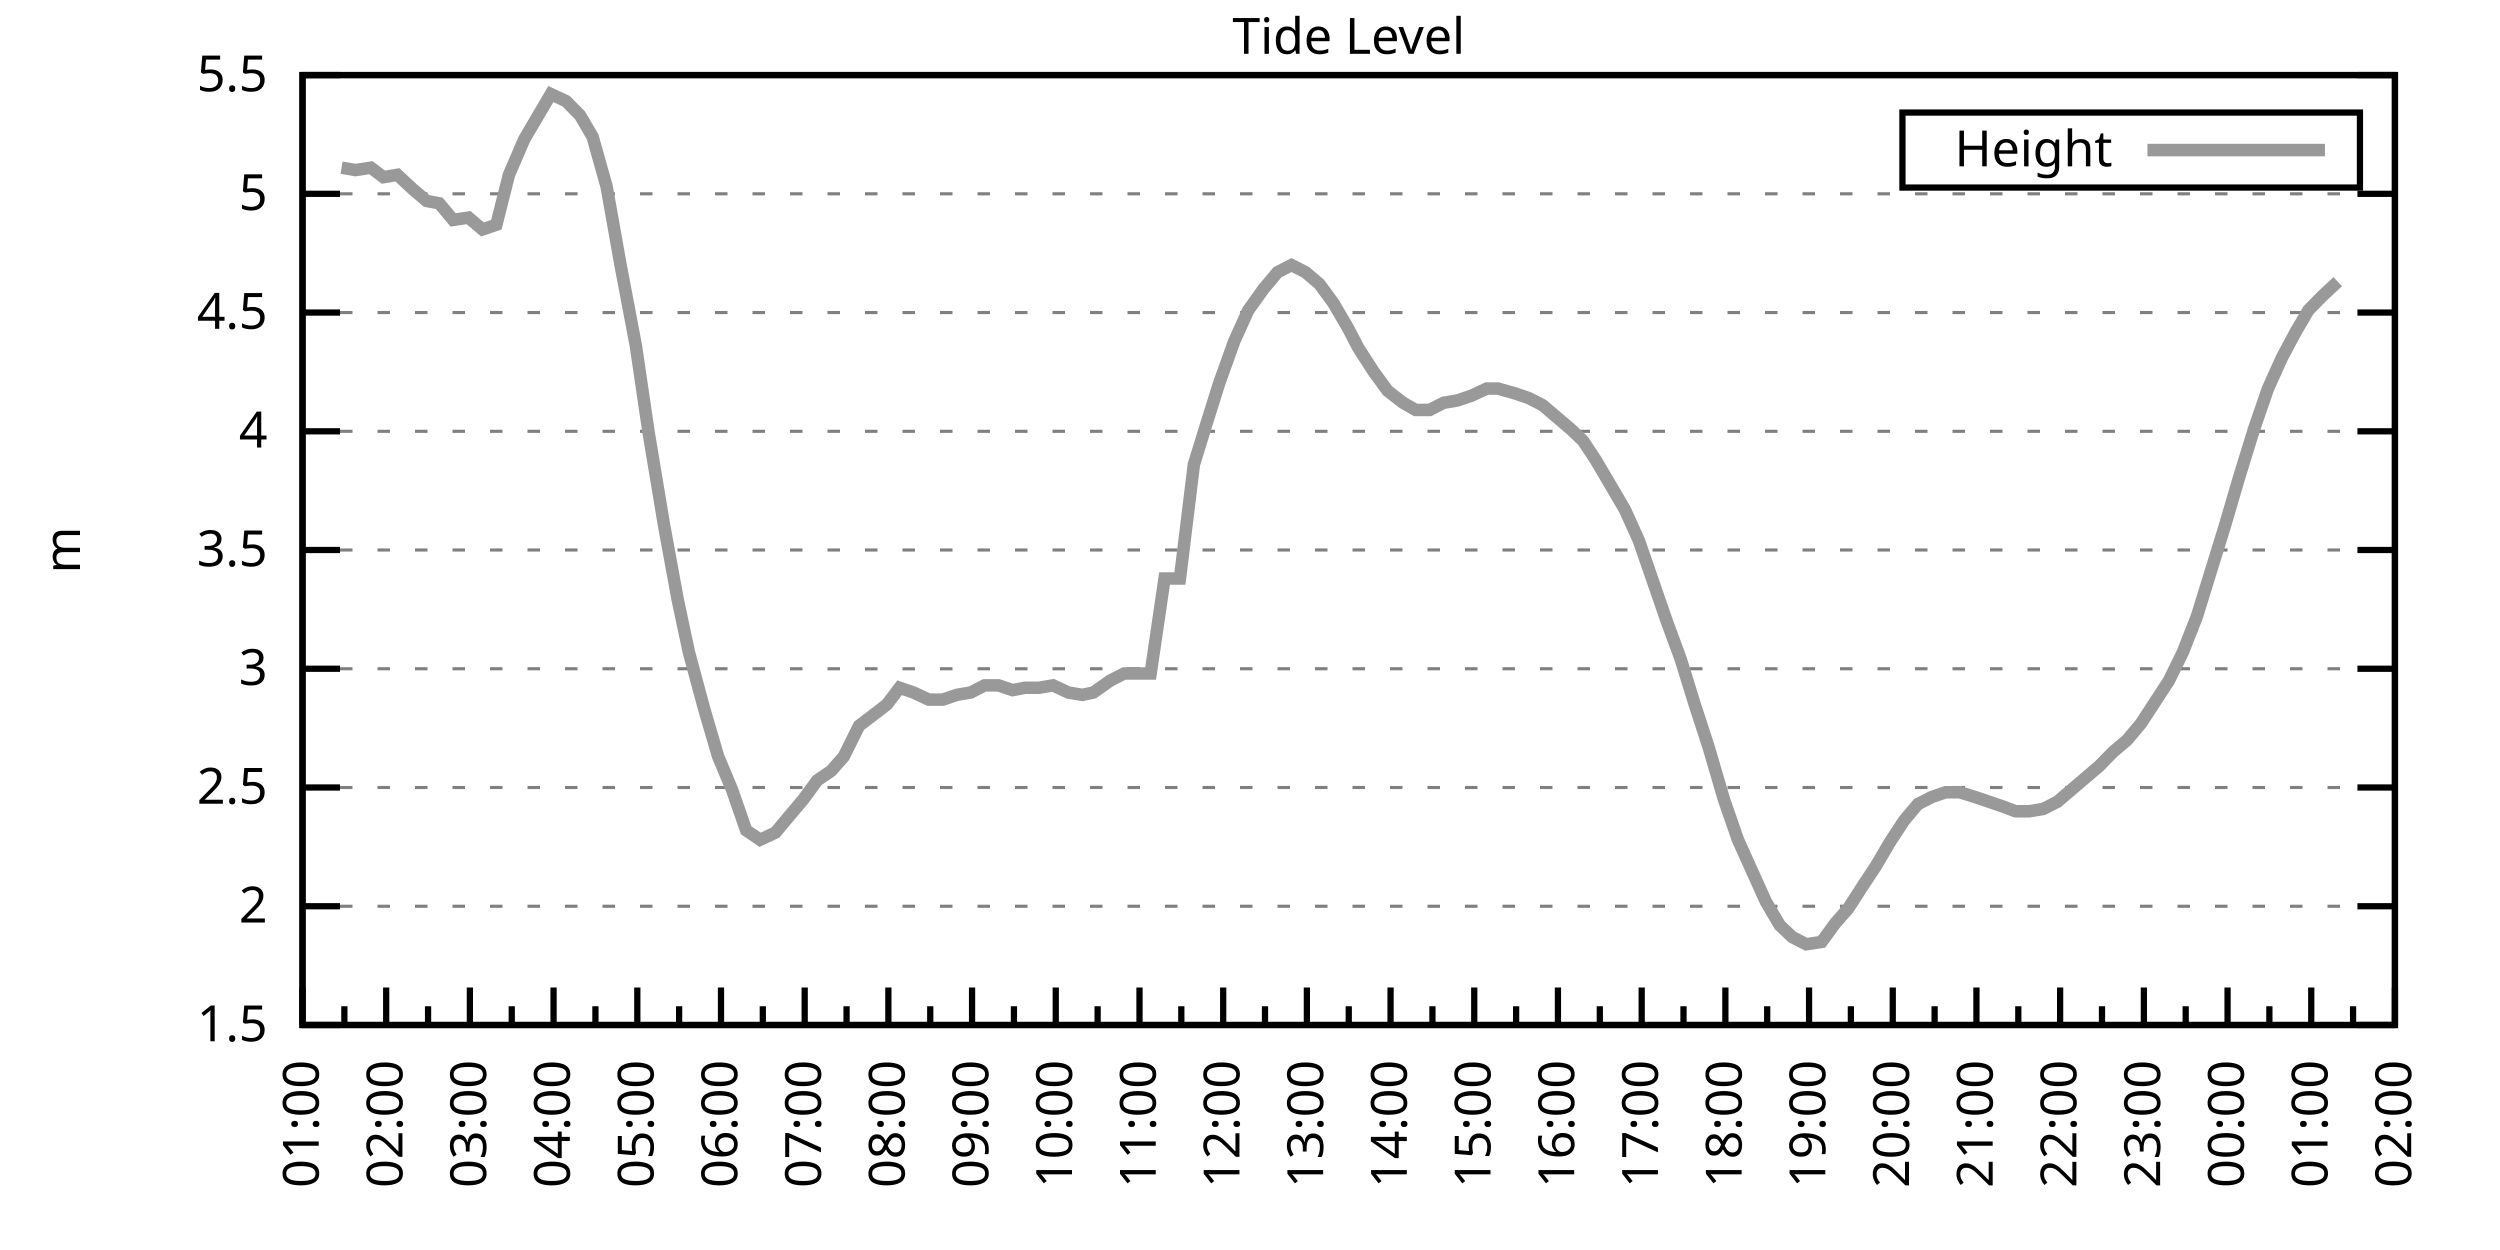
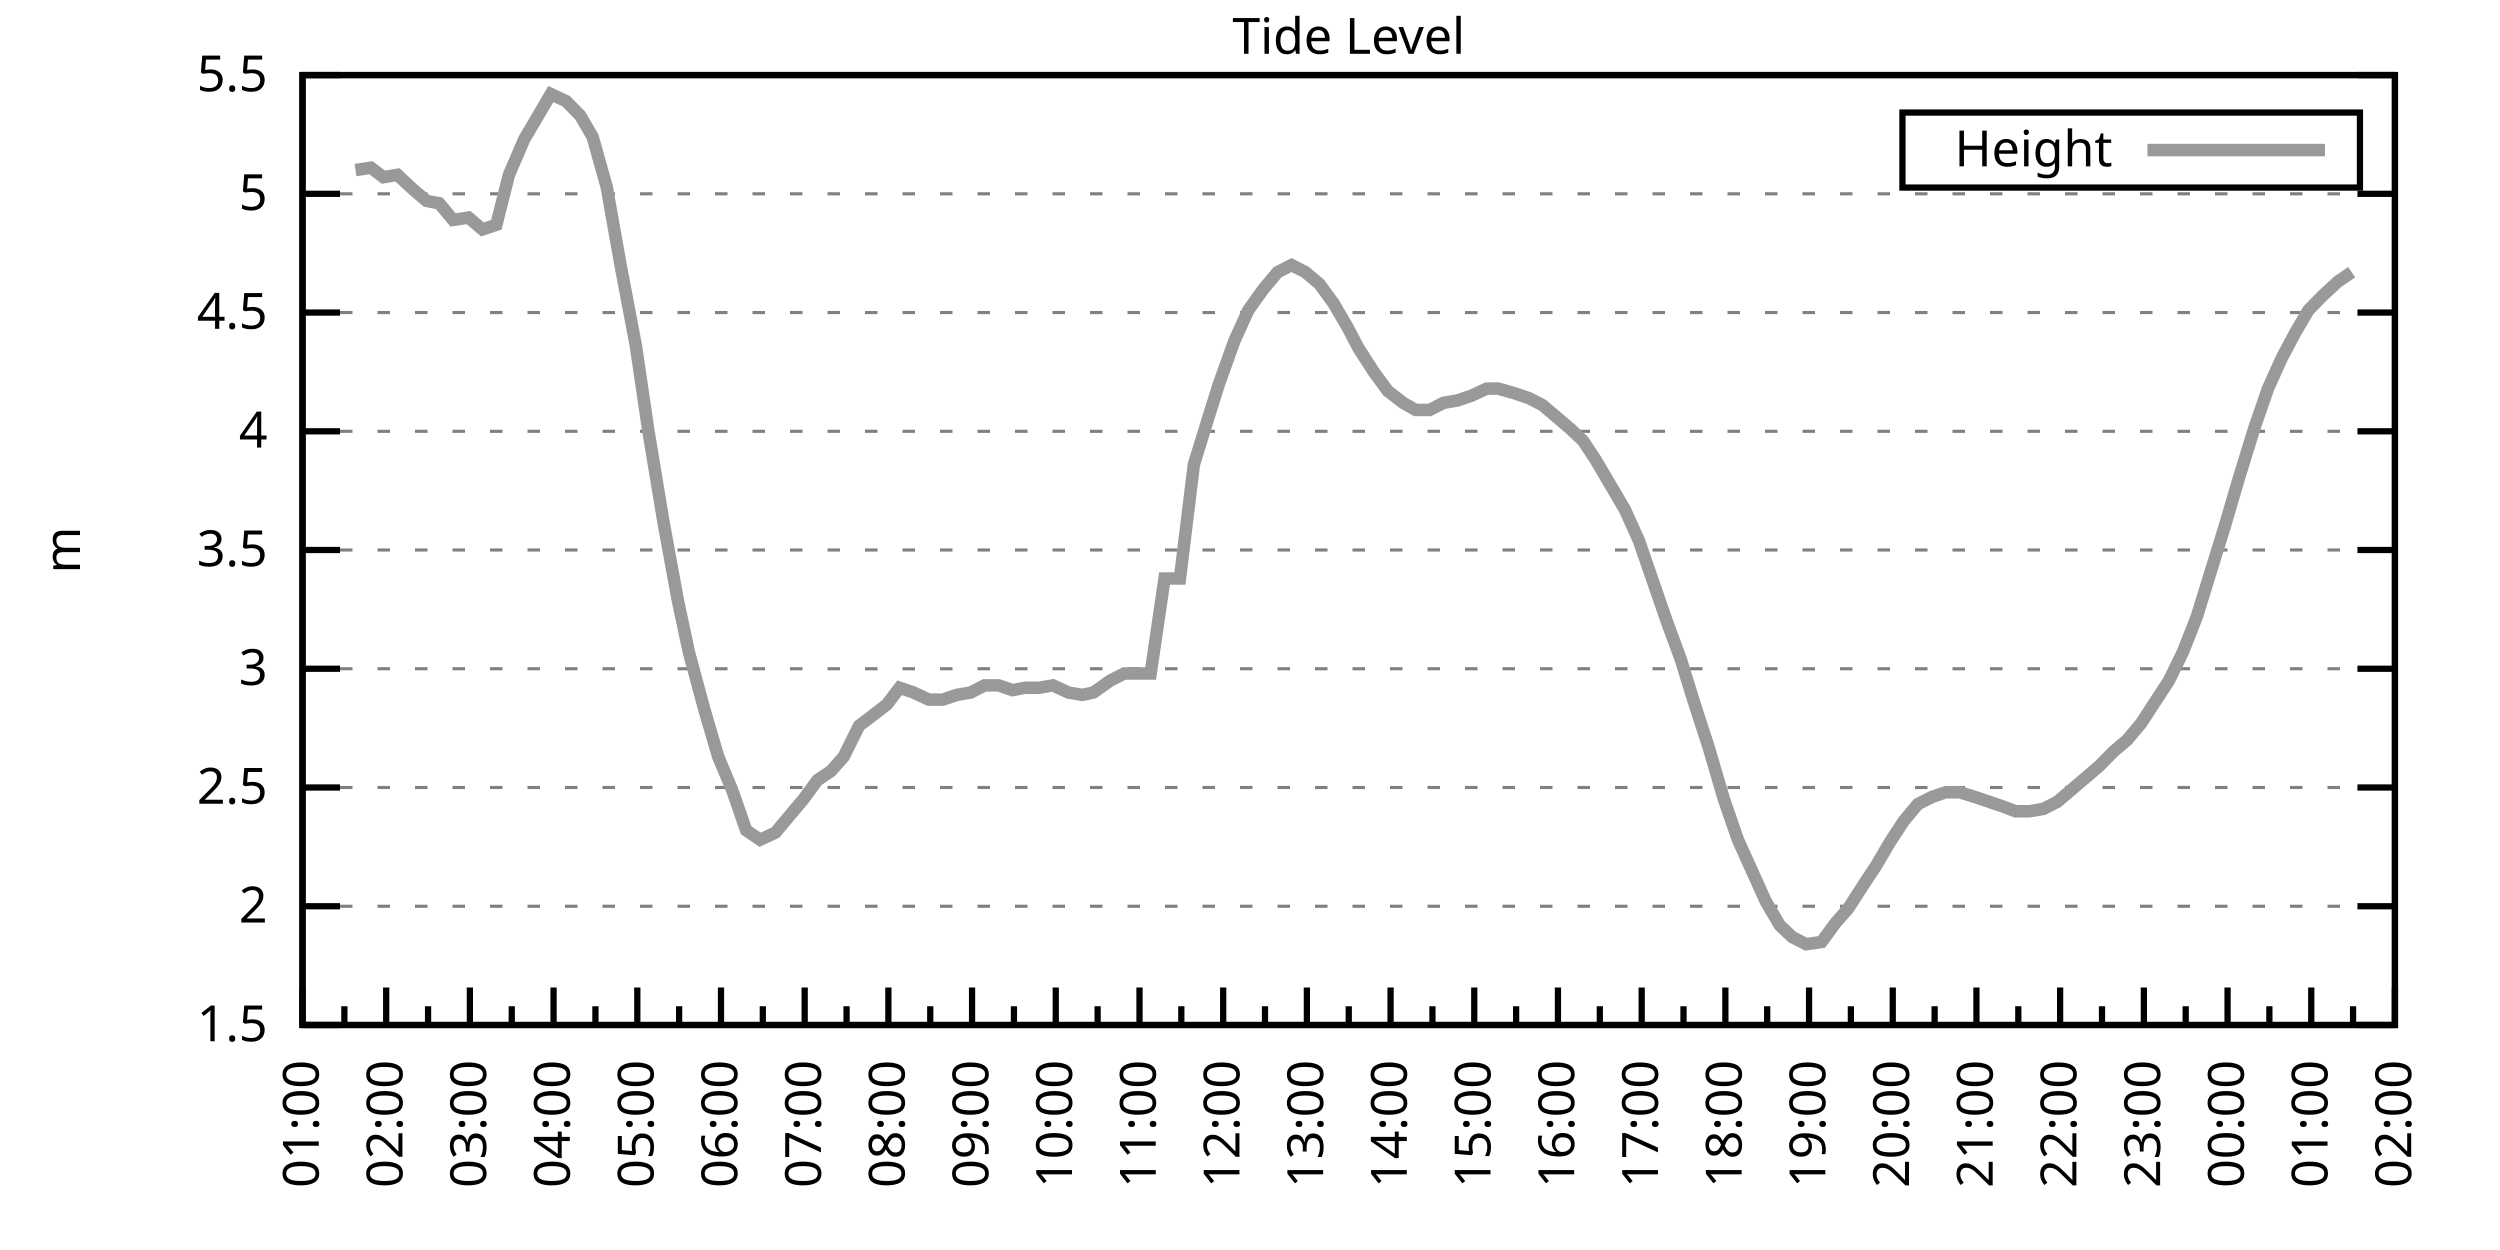
<svg xmlns="http://www.w3.org/2000/svg" xmlns:xlink="http://www.w3.org/1999/xlink" width="400" height="200" viewBox="0 0 400 200">
  <g id="gnuplot_canvas">
    <rect x="0" y="0" width="400" height="200" fill="none" />
    <defs>
      <circle id="gpDot" r="0.5" stroke-width="0.5" stroke="currentColor" />
      <path id="gpPt0" stroke-width="0.333" stroke="currentColor" d="M-1,0 h2 M0,-1 v2" />
      <path id="gpPt1" stroke-width="0.333" stroke="currentColor" d="M-1,-1 L1,1 M1,-1 L-1,1" />
      <path id="gpPt2" stroke-width="0.333" stroke="currentColor" d="M-1,0 L1,0 M0,-1 L0,1 M-1,-1 L1,1 M-1,1 L1,-1" />
      <rect id="gpPt3" stroke-width="0.333" stroke="currentColor" x="-1" y="-1" width="2" height="2" />
      <rect id="gpPt4" stroke-width="0.333" stroke="currentColor" fill="currentColor" x="-1" y="-1" width="2" height="2" />
      <circle id="gpPt5" stroke-width="0.333" stroke="currentColor" cx="0" cy="0" r="1" />
      <use xlink:href="#gpPt5" id="gpPt6" fill="currentColor" stroke="none" />
      <path id="gpPt7" stroke-width="0.333" stroke="currentColor" d="M0,-1.33 L-1.33,0.67 L1.33,0.67 z" />
      <use xlink:href="#gpPt7" id="gpPt8" fill="currentColor" stroke="none" />
      <use xlink:href="#gpPt7" id="gpPt9" stroke="currentColor" transform="rotate(180)" />
      <use xlink:href="#gpPt9" id="gpPt10" fill="currentColor" stroke="none" />
      <use xlink:href="#gpPt3" id="gpPt11" stroke="currentColor" transform="rotate(45)" />
      <use xlink:href="#gpPt11" id="gpPt12" fill="currentColor" stroke="none" />
      <path id="gpPt13" stroke-width="0.333" stroke="currentColor" d="M0,1.330 L1.265,0.411 L0.782,-1.067 L-0.782,-1.076 L-1.265,0.411 z" />
      <use xlink:href="#gpPt13" id="gpPt14" fill="currentColor" stroke="none" />
      <filter id="textbox" filterUnits="objectBoundingBox" x="0" y="0" height="1" width="1">
        <feFlood flood-color="white" flood-opacity="1" result="bgnd" />
        <feComposite in="SourceGraphic" in2="bgnd" operator="atop" />
      </filter>
      <filter id="greybox" filterUnits="objectBoundingBox" x="0" y="0" height="1" width="1">
        <feFlood flood-color="lightgrey" flood-opacity="1" result="grey" />
        <feComposite in="SourceGraphic" in2="grey" operator="atop" />
      </filter>
    </defs>
    <g fill="none" color="white" stroke="currentColor" stroke-width="1.00" stroke-linecap="butt" stroke-linejoin="miter">
</g>
    <g fill="none" color="black" stroke="currentColor" stroke-width="1.00" stroke-linecap="butt" stroke-linejoin="miter">
      <g stroke="none" shape-rendering="crispEdges">
        <polygon fill="rgb(255, 255, 255)" points="48.40,164.00 383.18,164.00 383.18,12.02 48.40,12.02 " />
      </g>
    </g>
    <g fill="none" color="black" stroke="currentColor" stroke-width="1.00" stroke-linecap="butt" stroke-linejoin="miter">
</g>
    <g fill="none" color="black" stroke="black" stroke-width="0.50" stroke-linecap="butt" stroke-linejoin="miter">
</g>
    <g fill="none" color="gray" stroke="currentColor" stroke-width="0.50" stroke-linecap="butt" stroke-linejoin="miter">
      <path stroke="gray" stroke-dasharray="2,4" class="gridline" d="M48.40,164.00 L383.19,164.00  " />
    </g>
    <g fill="none" color="gray" stroke="gray" stroke-width="1.00" stroke-linecap="butt" stroke-linejoin="miter">
</g>
    <g fill="none" color="black" stroke="currentColor" stroke-width="1.00" stroke-linecap="butt" stroke-linejoin="miter">
      <path stroke="black" d="M48.40,164.00 L54.40,164.00 M383.19,164.00 L377.19,164.00  " />
      <g transform="translate(42.80,166.60)" stroke="none" fill="black" font-family="Sans" font-size="8.00" text-anchor="end">
        <text>
          <tspan font-family="Sans"> 1.5</tspan>
        </text>
      </g>
    </g>
    <g fill="none" color="black" stroke="currentColor" stroke-width="1.00" stroke-linecap="butt" stroke-linejoin="miter">
</g>
    <g fill="none" color="black" stroke="black" stroke-width="0.50" stroke-linecap="butt" stroke-linejoin="miter">
</g>
    <g fill="none" color="gray" stroke="currentColor" stroke-width="0.50" stroke-linecap="butt" stroke-linejoin="miter">
      <path stroke="gray" stroke-dasharray="2,4" class="gridline" d="M48.40,145.00 L383.19,145.00  " />
    </g>
    <g fill="none" color="gray" stroke="gray" stroke-width="1.00" stroke-linecap="butt" stroke-linejoin="miter">
</g>
    <g fill="none" color="black" stroke="currentColor" stroke-width="1.00" stroke-linecap="butt" stroke-linejoin="miter">
      <path stroke="black" d="M48.40,145.00 L54.40,145.00 M383.19,145.00 L377.19,145.00  " />
      <g transform="translate(42.80,147.60)" stroke="none" fill="black" font-family="Sans" font-size="8.00" text-anchor="end">
        <text>
          <tspan font-family="Sans"> 2</tspan>
        </text>
      </g>
    </g>
    <g fill="none" color="black" stroke="currentColor" stroke-width="1.00" stroke-linecap="butt" stroke-linejoin="miter">
</g>
    <g fill="none" color="black" stroke="black" stroke-width="0.50" stroke-linecap="butt" stroke-linejoin="miter">
</g>
    <g fill="none" color="gray" stroke="currentColor" stroke-width="0.50" stroke-linecap="butt" stroke-linejoin="miter">
      <path stroke="gray" stroke-dasharray="2,4" class="gridline" d="M48.40,126.00 L383.19,126.00  " />
    </g>
    <g fill="none" color="gray" stroke="gray" stroke-width="1.00" stroke-linecap="butt" stroke-linejoin="miter">
</g>
    <g fill="none" color="black" stroke="currentColor" stroke-width="1.00" stroke-linecap="butt" stroke-linejoin="miter">
      <path stroke="black" d="M48.40,126.00 L54.40,126.00 M383.19,126.00 L377.19,126.00  " />
      <g transform="translate(42.80,128.60)" stroke="none" fill="black" font-family="Sans" font-size="8.00" text-anchor="end">
        <text>
          <tspan font-family="Sans"> 2.5</tspan>
        </text>
      </g>
    </g>
    <g fill="none" color="black" stroke="currentColor" stroke-width="1.00" stroke-linecap="butt" stroke-linejoin="miter">
</g>
    <g fill="none" color="black" stroke="black" stroke-width="0.50" stroke-linecap="butt" stroke-linejoin="miter">
</g>
    <g fill="none" color="gray" stroke="currentColor" stroke-width="0.50" stroke-linecap="butt" stroke-linejoin="miter">
      <path stroke="gray" stroke-dasharray="2,4" class="gridline" d="M48.40,107.00 L383.19,107.00  " />
    </g>
    <g fill="none" color="gray" stroke="gray" stroke-width="1.00" stroke-linecap="butt" stroke-linejoin="miter">
</g>
    <g fill="none" color="black" stroke="currentColor" stroke-width="1.00" stroke-linecap="butt" stroke-linejoin="miter">
      <path stroke="black" d="M48.40,107.00 L54.40,107.00 M383.19,107.00 L377.19,107.00  " />
      <g transform="translate(42.80,109.60)" stroke="none" fill="black" font-family="Sans" font-size="8.00" text-anchor="end">
        <text>
          <tspan font-family="Sans"> 3</tspan>
        </text>
      </g>
    </g>
    <g fill="none" color="black" stroke="currentColor" stroke-width="1.00" stroke-linecap="butt" stroke-linejoin="miter">
</g>
    <g fill="none" color="black" stroke="black" stroke-width="0.50" stroke-linecap="butt" stroke-linejoin="miter">
</g>
    <g fill="none" color="gray" stroke="currentColor" stroke-width="0.50" stroke-linecap="butt" stroke-linejoin="miter">
      <path stroke="gray" stroke-dasharray="2,4" class="gridline" d="M48.40,88.00 L383.19,88.00  " />
    </g>
    <g fill="none" color="gray" stroke="gray" stroke-width="1.00" stroke-linecap="butt" stroke-linejoin="miter">
</g>
    <g fill="none" color="black" stroke="currentColor" stroke-width="1.00" stroke-linecap="butt" stroke-linejoin="miter">
      <path stroke="black" d="M48.40,88.00 L54.40,88.00 M383.19,88.00 L377.19,88.00  " />
      <g transform="translate(42.80,90.60)" stroke="none" fill="black" font-family="Sans" font-size="8.00" text-anchor="end">
        <text>
          <tspan font-family="Sans"> 3.5</tspan>
        </text>
      </g>
    </g>
    <g fill="none" color="black" stroke="currentColor" stroke-width="1.00" stroke-linecap="butt" stroke-linejoin="miter">
</g>
    <g fill="none" color="black" stroke="black" stroke-width="0.50" stroke-linecap="butt" stroke-linejoin="miter">
</g>
    <g fill="none" color="gray" stroke="currentColor" stroke-width="0.50" stroke-linecap="butt" stroke-linejoin="miter">
      <path stroke="gray" stroke-dasharray="2,4" class="gridline" d="M48.40,69.01 L383.19,69.01  " />
    </g>
    <g fill="none" color="gray" stroke="gray" stroke-width="1.00" stroke-linecap="butt" stroke-linejoin="miter">
</g>
    <g fill="none" color="black" stroke="currentColor" stroke-width="1.00" stroke-linecap="butt" stroke-linejoin="miter">
      <path stroke="black" d="M48.40,69.01 L54.40,69.01 M383.19,69.01 L377.19,69.01  " />
      <g transform="translate(42.80,71.61)" stroke="none" fill="black" font-family="Sans" font-size="8.00" text-anchor="end">
        <text>
          <tspan font-family="Sans"> 4</tspan>
        </text>
      </g>
    </g>
    <g fill="none" color="black" stroke="currentColor" stroke-width="1.00" stroke-linecap="butt" stroke-linejoin="miter">
</g>
    <g fill="none" color="black" stroke="black" stroke-width="0.50" stroke-linecap="butt" stroke-linejoin="miter">
</g>
    <g fill="none" color="gray" stroke="currentColor" stroke-width="0.50" stroke-linecap="butt" stroke-linejoin="miter">
      <path stroke="gray" stroke-dasharray="2,4" class="gridline" d="M48.40,50.01 L383.19,50.01  " />
    </g>
    <g fill="none" color="gray" stroke="gray" stroke-width="1.00" stroke-linecap="butt" stroke-linejoin="miter">
</g>
    <g fill="none" color="black" stroke="currentColor" stroke-width="1.00" stroke-linecap="butt" stroke-linejoin="miter">
      <path stroke="black" d="M48.40,50.01 L54.40,50.01 M383.19,50.01 L377.19,50.01  " />
      <g transform="translate(42.80,52.61)" stroke="none" fill="black" font-family="Sans" font-size="8.00" text-anchor="end">
        <text>
          <tspan font-family="Sans"> 4.5</tspan>
        </text>
      </g>
    </g>
    <g fill="none" color="black" stroke="currentColor" stroke-width="1.00" stroke-linecap="butt" stroke-linejoin="miter">
</g>
    <g fill="none" color="black" stroke="black" stroke-width="0.50" stroke-linecap="butt" stroke-linejoin="miter">
</g>
    <g fill="none" color="gray" stroke="currentColor" stroke-width="0.50" stroke-linecap="butt" stroke-linejoin="miter">
      <path stroke="gray" stroke-dasharray="2,4" class="gridline" d="M48.40,31.01 L383.19,31.01  " />
    </g>
    <g fill="none" color="gray" stroke="gray" stroke-width="1.00" stroke-linecap="butt" stroke-linejoin="miter">
</g>
    <g fill="none" color="black" stroke="currentColor" stroke-width="1.00" stroke-linecap="butt" stroke-linejoin="miter">
      <path stroke="black" d="M48.40,31.01 L54.40,31.01 M383.19,31.01 L377.19,31.01  " />
      <g transform="translate(42.80,33.61)" stroke="none" fill="black" font-family="Sans" font-size="8.00" text-anchor="end">
        <text>
          <tspan font-family="Sans"> 5</tspan>
        </text>
      </g>
    </g>
    <g fill="none" color="black" stroke="currentColor" stroke-width="1.00" stroke-linecap="butt" stroke-linejoin="miter">
</g>
    <g fill="none" color="black" stroke="black" stroke-width="0.50" stroke-linecap="butt" stroke-linejoin="miter">
</g>
    <g fill="none" color="gray" stroke="currentColor" stroke-width="0.50" stroke-linecap="butt" stroke-linejoin="miter">
      <path stroke="gray" stroke-dasharray="2,4" class="gridline" d="M48.40,12.01 L383.19,12.01  " />
    </g>
    <g fill="none" color="gray" stroke="gray" stroke-width="1.00" stroke-linecap="butt" stroke-linejoin="miter">
</g>
    <g fill="none" color="black" stroke="currentColor" stroke-width="1.00" stroke-linecap="butt" stroke-linejoin="miter">
      <path stroke="black" d="M48.40,12.01 L54.40,12.01 M383.19,12.01 L377.19,12.01  " />
      <g transform="translate(42.80,14.61)" stroke="none" fill="black" font-family="Sans" font-size="8.00" text-anchor="end">
        <text>
          <tspan font-family="Sans"> 5.5</tspan>
        </text>
      </g>
    </g>
    <g fill="none" color="black" stroke="currentColor" stroke-width="1.00" stroke-linecap="butt" stroke-linejoin="miter">
      <path stroke="black" d="M48.40,164.00 L48.40,158.00  " />
      <g transform="translate(51.00,169.60) rotate(270)" stroke="none" fill="black" font-family="Sans" font-size="8.00" text-anchor="end">
        <text>
          <tspan font-family="Sans">01:00</tspan>
        </text>
      </g>
    </g>
    <g fill="none" color="black" stroke="currentColor" stroke-width="1.00" stroke-linecap="butt" stroke-linejoin="miter">
      <path stroke="black" d="M55.10,164.00 L55.10,161.00 M61.79,164.00 L61.79,158.00  " />
      <g transform="translate(64.39,169.60) rotate(270)" stroke="none" fill="black" font-family="Sans" font-size="8.00" text-anchor="end">
        <text>
          <tspan font-family="Sans">02:00</tspan>
        </text>
      </g>
    </g>
    <g fill="none" color="black" stroke="currentColor" stroke-width="1.00" stroke-linecap="butt" stroke-linejoin="miter">
      <path stroke="black" d="M68.49,164.00 L68.49,161.00 M75.18,164.00 L75.18,158.00  " />
      <g transform="translate(77.78,169.60) rotate(270)" stroke="none" fill="black" font-family="Sans" font-size="8.00" text-anchor="end">
        <text>
          <tspan font-family="Sans">03:00</tspan>
        </text>
      </g>
    </g>
    <g fill="none" color="black" stroke="currentColor" stroke-width="1.00" stroke-linecap="butt" stroke-linejoin="miter">
      <path stroke="black" d="M81.88,164.00 L81.88,161.00 M88.57,164.00 L88.57,158.00  " />
      <g transform="translate(91.17,169.60) rotate(270)" stroke="none" fill="black" font-family="Sans" font-size="8.00" text-anchor="end">
        <text>
          <tspan font-family="Sans">04:00</tspan>
        </text>
      </g>
    </g>
    <g fill="none" color="black" stroke="currentColor" stroke-width="1.00" stroke-linecap="butt" stroke-linejoin="miter">
      <path stroke="black" d="M95.27,164.00 L95.27,161.00 M101.97,164.00 L101.97,158.00  " />
      <g transform="translate(104.57,169.60) rotate(270)" stroke="none" fill="black" font-family="Sans" font-size="8.00" text-anchor="end">
        <text>
          <tspan font-family="Sans">05:00</tspan>
        </text>
      </g>
    </g>
    <g fill="none" color="black" stroke="currentColor" stroke-width="1.00" stroke-linecap="butt" stroke-linejoin="miter">
      <path stroke="black" d="M108.66,164.00 L108.66,161.00 M115.36,164.00 L115.36,158.00  " />
      <g transform="translate(117.96,169.60) rotate(270)" stroke="none" fill="black" font-family="Sans" font-size="8.00" text-anchor="end">
        <text>
          <tspan font-family="Sans">06:00</tspan>
        </text>
      </g>
    </g>
    <g fill="none" color="black" stroke="currentColor" stroke-width="1.00" stroke-linecap="butt" stroke-linejoin="miter">
      <path stroke="black" d="M122.05,164.00 L122.05,161.00 M128.75,164.00 L128.75,158.00  " />
      <g transform="translate(131.35,169.60) rotate(270)" stroke="none" fill="black" font-family="Sans" font-size="8.00" text-anchor="end">
        <text>
          <tspan font-family="Sans">07:00</tspan>
        </text>
      </g>
    </g>
    <g fill="none" color="black" stroke="currentColor" stroke-width="1.00" stroke-linecap="butt" stroke-linejoin="miter">
      <path stroke="black" d="M135.45,164.00 L135.45,161.00 M142.14,164.00 L142.14,158.00  " />
      <g transform="translate(144.74,169.60) rotate(270)" stroke="none" fill="black" font-family="Sans" font-size="8.00" text-anchor="end">
        <text>
          <tspan font-family="Sans">08:00</tspan>
        </text>
      </g>
    </g>
    <g fill="none" color="black" stroke="currentColor" stroke-width="1.00" stroke-linecap="butt" stroke-linejoin="miter">
      <path stroke="black" d="M148.84,164.00 L148.84,161.00 M155.53,164.00 L155.53,158.00  " />
      <g transform="translate(158.13,169.60) rotate(270)" stroke="none" fill="black" font-family="Sans" font-size="8.00" text-anchor="end">
        <text>
          <tspan font-family="Sans">09:00</tspan>
        </text>
      </g>
    </g>
    <g fill="none" color="black" stroke="currentColor" stroke-width="1.00" stroke-linecap="butt" stroke-linejoin="miter">
      <path stroke="black" d="M162.23,164.00 L162.23,161.00 M168.92,164.00 L168.92,158.00  " />
      <g transform="translate(171.52,169.60) rotate(270)" stroke="none" fill="black" font-family="Sans" font-size="8.00" text-anchor="end">
        <text>
          <tspan font-family="Sans">10:00</tspan>
        </text>
      </g>
    </g>
    <g fill="none" color="black" stroke="currentColor" stroke-width="1.00" stroke-linecap="butt" stroke-linejoin="miter">
      <path stroke="black" d="M175.62,164.00 L175.62,161.00 M182.32,164.00 L182.32,158.00  " />
      <g transform="translate(184.92,169.60) rotate(270)" stroke="none" fill="black" font-family="Sans" font-size="8.00" text-anchor="end">
        <text>
          <tspan font-family="Sans">11:00</tspan>
        </text>
      </g>
    </g>
    <g fill="none" color="black" stroke="currentColor" stroke-width="1.00" stroke-linecap="butt" stroke-linejoin="miter">
      <path stroke="black" d="M189.01,164.00 L189.01,161.00 M195.71,164.00 L195.71,158.00  " />
      <g transform="translate(198.31,169.60) rotate(270)" stroke="none" fill="black" font-family="Sans" font-size="8.00" text-anchor="end">
        <text>
          <tspan font-family="Sans">12:00</tspan>
        </text>
      </g>
    </g>
    <g fill="none" color="black" stroke="currentColor" stroke-width="1.00" stroke-linecap="butt" stroke-linejoin="miter">
      <path stroke="black" d="M202.40,164.00 L202.40,161.00 M209.10,164.00 L209.10,158.00  " />
      <g transform="translate(211.70,169.60) rotate(270)" stroke="none" fill="black" font-family="Sans" font-size="8.00" text-anchor="end">
        <text>
          <tspan font-family="Sans">13:00</tspan>
        </text>
      </g>
    </g>
    <g fill="none" color="black" stroke="currentColor" stroke-width="1.00" stroke-linecap="butt" stroke-linejoin="miter">
      <path stroke="black" d="M215.80,164.00 L215.80,161.00 M222.49,164.00 L222.49,158.00  " />
      <g transform="translate(225.09,169.60) rotate(270)" stroke="none" fill="black" font-family="Sans" font-size="8.00" text-anchor="end">
        <text>
          <tspan font-family="Sans">14:00</tspan>
        </text>
      </g>
    </g>
    <g fill="none" color="black" stroke="currentColor" stroke-width="1.00" stroke-linecap="butt" stroke-linejoin="miter">
      <path stroke="black" d="M229.19,164.00 L229.19,161.00 M235.88,164.00 L235.88,158.00  " />
      <g transform="translate(238.48,169.60) rotate(270)" stroke="none" fill="black" font-family="Sans" font-size="8.00" text-anchor="end">
        <text>
          <tspan font-family="Sans">15:00</tspan>
        </text>
      </g>
    </g>
    <g fill="none" color="black" stroke="currentColor" stroke-width="1.00" stroke-linecap="butt" stroke-linejoin="miter">
      <path stroke="black" d="M242.58,164.00 L242.58,161.00 M249.27,164.00 L249.27,158.00  " />
      <g transform="translate(251.87,169.60) rotate(270)" stroke="none" fill="black" font-family="Sans" font-size="8.00" text-anchor="end">
        <text>
          <tspan font-family="Sans">16:00</tspan>
        </text>
      </g>
    </g>
    <g fill="none" color="black" stroke="currentColor" stroke-width="1.00" stroke-linecap="butt" stroke-linejoin="miter">
      <path stroke="black" d="M255.97,164.00 L255.97,161.00 M262.67,164.00 L262.67,158.00  " />
      <g transform="translate(265.27,169.60) rotate(270)" stroke="none" fill="black" font-family="Sans" font-size="8.00" text-anchor="end">
        <text>
          <tspan font-family="Sans">17:00</tspan>
        </text>
      </g>
    </g>
    <g fill="none" color="black" stroke="currentColor" stroke-width="1.00" stroke-linecap="butt" stroke-linejoin="miter">
      <path stroke="black" d="M269.36,164.00 L269.36,161.00 M276.06,164.00 L276.06,158.00  " />
      <g transform="translate(278.66,169.60) rotate(270)" stroke="none" fill="black" font-family="Sans" font-size="8.00" text-anchor="end">
        <text>
          <tspan font-family="Sans">18:00</tspan>
        </text>
      </g>
    </g>
    <g fill="none" color="black" stroke="currentColor" stroke-width="1.00" stroke-linecap="butt" stroke-linejoin="miter">
      <path stroke="black" d="M282.75,164.00 L282.75,161.00 M289.45,164.00 L289.45,158.00  " />
      <g transform="translate(292.05,169.60) rotate(270)" stroke="none" fill="black" font-family="Sans" font-size="8.00" text-anchor="end">
        <text>
          <tspan font-family="Sans">19:00</tspan>
        </text>
      </g>
    </g>
    <g fill="none" color="black" stroke="currentColor" stroke-width="1.00" stroke-linecap="butt" stroke-linejoin="miter">
      <path stroke="black" d="M296.14,164.00 L296.14,161.00 M302.84,164.00 L302.84,158.00  " />
      <g transform="translate(305.44,169.60) rotate(270)" stroke="none" fill="black" font-family="Sans" font-size="8.00" text-anchor="end">
        <text>
          <tspan font-family="Sans">20:00</tspan>
        </text>
      </g>
    </g>
    <g fill="none" color="black" stroke="currentColor" stroke-width="1.00" stroke-linecap="butt" stroke-linejoin="miter">
      <path stroke="black" d="M309.54,164.00 L309.54,161.00 M316.23,164.00 L316.23,158.00  " />
      <g transform="translate(318.83,169.60) rotate(270)" stroke="none" fill="black" font-family="Sans" font-size="8.00" text-anchor="end">
        <text>
          <tspan font-family="Sans">21:00</tspan>
        </text>
      </g>
    </g>
    <g fill="none" color="black" stroke="currentColor" stroke-width="1.00" stroke-linecap="butt" stroke-linejoin="miter">
      <path stroke="black" d="M322.93,164.00 L322.93,161.00 M329.62,164.00 L329.62,158.00  " />
      <g transform="translate(332.22,169.60) rotate(270)" stroke="none" fill="black" font-family="Sans" font-size="8.00" text-anchor="end">
        <text>
          <tspan font-family="Sans">22:00</tspan>
        </text>
      </g>
    </g>
    <g fill="none" color="black" stroke="currentColor" stroke-width="1.00" stroke-linecap="butt" stroke-linejoin="miter">
      <path stroke="black" d="M336.32,164.00 L336.32,161.00 M343.02,164.00 L343.02,158.00  " />
      <g transform="translate(345.62,169.60) rotate(270)" stroke="none" fill="black" font-family="Sans" font-size="8.00" text-anchor="end">
        <text>
          <tspan font-family="Sans">23:00</tspan>
        </text>
      </g>
    </g>
    <g fill="none" color="black" stroke="currentColor" stroke-width="1.00" stroke-linecap="butt" stroke-linejoin="miter">
      <path stroke="black" d="M349.71,164.00 L349.71,161.00 M356.41,164.00 L356.41,158.00  " />
      <g transform="translate(359.01,169.60) rotate(270)" stroke="none" fill="black" font-family="Sans" font-size="8.00" text-anchor="end">
        <text>
          <tspan font-family="Sans">00:00</tspan>
        </text>
      </g>
    </g>
    <g fill="none" color="black" stroke="currentColor" stroke-width="1.00" stroke-linecap="butt" stroke-linejoin="miter">
      <path stroke="black" d="M363.10,164.00 L363.10,161.00 M369.80,164.00 L369.80,158.00  " />
      <g transform="translate(372.40,169.60) rotate(270)" stroke="none" fill="black" font-family="Sans" font-size="8.00" text-anchor="end">
        <text>
          <tspan font-family="Sans">01:00</tspan>
        </text>
      </g>
    </g>
    <g fill="none" color="black" stroke="currentColor" stroke-width="1.00" stroke-linecap="butt" stroke-linejoin="miter">
      <path stroke="black" d="M376.49,164.00 L376.49,161.00 M383.19,164.00 L383.19,158.00  " />
      <g transform="translate(385.79,169.60) rotate(270)" stroke="none" fill="black" font-family="Sans" font-size="8.00" text-anchor="end">
        <text>
          <tspan font-family="Sans">02:00</tspan>
        </text>
      </g>
    </g>
    <g fill="none" color="black" stroke="currentColor" stroke-width="1.00" stroke-linecap="butt" stroke-linejoin="miter">
</g>
    <g fill="none" color="black" stroke="currentColor" stroke-width="1.00" stroke-linecap="butt" stroke-linejoin="miter">
      <path stroke="black" d="M48.40,12.01 L48.40,164.00 L383.19,164.00 L383.19,12.01 L48.40,12.01 Z  " />
    </g>
    <g fill="none" color="black" stroke="currentColor" stroke-width="1.00" stroke-linecap="butt" stroke-linejoin="miter">
      <g transform="translate(12.80,88.01) rotate(270)" stroke="none" fill="black" font-family="Sans" font-size="8.00" text-anchor="middle">
        <text>
          <tspan font-family="Sans">m</tspan>
        </text>
      </g>
    </g>
    <g fill="none" color="black" stroke="currentColor" stroke-width="1.00" stroke-linecap="butt" stroke-linejoin="miter">
</g>
    <g fill="none" color="black" stroke="currentColor" stroke-width="1.00" stroke-linecap="butt" stroke-linejoin="miter">
      <path stroke="black" d="M304.39,30.01 L304.39,18.01 L377.59,18.01 L377.59,30.01 L304.39,30.01 Z  " />
    </g>
    <g id="Tide_level_plot_1">
      <g fill="none" color="white" stroke="black" stroke-width="2.00" stroke-linecap="butt" stroke-linejoin="miter">
</g>
      <g fill="none" color="black" stroke="currentColor" stroke-width="2.00" stroke-linecap="butt" stroke-linejoin="miter">
        <g transform="translate(337.99,26.61)" stroke="none" fill="black" font-family="Sans" font-size="8.00" text-anchor="end">
          <text>
            <tspan font-family="Sans">Height</tspan>
          </text>
        </g>
      </g>
      <g fill="none" color="black" stroke="currentColor" stroke-width="2.00" stroke-linecap="butt" stroke-linejoin="miter">
-         <path stroke="rgb(153, 153, 153)" d="M343.59,24.01 L371.99,24.01 M54.65,26.83 L56.88,27.21 L59.34,26.83 L61.35,28.35 L63.58,27.97 L66.03,30.25   L68.26,32.15 L70.27,32.53 L72.50,35.19 L74.96,34.81 L77.19,36.71 L79.42,35.95 L81.43,27.97 L83.89,22.27   L85.90,18.85 L88.13,15.05 L90.58,16.19 L92.82,18.47 L94.82,21.89 L97.06,29.87 L99.29,42.41 L101.74,55.33   L103.75,69.01 L106.21,83.83 L108.44,95.98 L110.22,104.34 L112.68,113.46 L114.91,121.06 L117.14,126.38 L119.38,132.84   L121.61,134.36 L124.06,133.22 L126.29,130.56 L128.53,127.90 L130.76,124.86 L132.99,123.34 L135.00,121.06 L137.45,116.12   L139.46,114.60 L141.92,112.70 L143.93,110.04 L146.16,110.80 L148.61,111.94 L150.85,111.94 L153.08,111.18 L155.31,110.80   L157.54,109.66 L159.77,109.66 L162.01,110.42 L164.01,110.04 L166.25,110.04 L168.48,109.66 L170.93,110.80 L173.17,111.18   L174.95,110.80 L177.63,108.90 L179.86,107.76 L182.09,107.76 L184.10,107.76 L186.33,92.56 L188.79,92.56 L191.02,74.33   L193.25,67.11 L195.04,61.41 L197.49,54.57 L199.73,49.63 L202.18,46.21 L204.41,43.55 L206.64,42.41 L208.88,43.55   L211.11,45.45 L213.34,48.49 L215.57,52.29 L217.36,55.71 L219.81,59.51 L222.04,62.55 L224.50,64.45 L226.51,65.59   L228.74,65.59 L230.97,64.45 L233.20,64.07 L235.44,63.31 L237.89,62.17 L239.68,62.17 L242.36,62.93 L244.59,63.69   L246.82,64.83 L249.05,66.73 L251.28,68.63 L253.29,70.53 L255.30,73.57 L257.76,77.75 L259.99,81.55 L262.22,86.49   L264.45,92.94 L266.68,99.40 L268.92,105.48 L271.15,112.70 L273.38,119.54 L275.83,127.90 L278.07,134.36 L280.30,139.30   L282.53,144.24 L284.76,148.04 L286.77,149.94 L289.00,151.08 L291.46,150.70 L293.69,147.66 L295.70,145.38 L298.15,141.58   L300.16,138.54 L302.39,134.74 L304.63,131.32 L306.86,128.66 L309.09,127.52 L311.32,126.76 L313.55,126.76 L316.01,127.52   L318.24,128.28 L320.47,129.04 L322.48,129.80 L324.71,129.80 L326.95,129.42 L329.18,128.28 L331.41,126.38 L333.64,124.48   L335.87,122.58 L338.10,120.30 L340.34,118.40 L342.57,115.74 L344.80,112.32 L347.03,108.90 L349.26,104.34 L351.50,98.64   L353.73,91.42 L355.96,84.21 L358.19,76.61 L360.65,68.63 L362.88,62.17 L365.11,57.23 L367.34,53.05 L369.35,49.63   L371.58,47.35 L374.04,45.07  " />
+         <path stroke="rgb(153, 153, 153)" d="M343.59,24.01 L371.99,24.01 M56.88,27.21 L59.34,26.83 L61.35,28.35 L63.58,27.97 L66.03,30.25 L68.26,32.15   L70.27,32.53 L72.50,35.19 L74.96,34.81 L77.19,36.71 L79.42,35.95 L81.43,27.97 L83.89,22.27 L85.90,18.85   L88.13,15.05 L90.58,16.19 L92.82,18.47 L94.82,21.89 L97.06,29.87 L99.29,42.41 L101.74,55.33 L103.75,69.01   L106.21,83.83 L108.44,95.98 L110.22,104.34 L112.68,113.46 L114.91,121.06 L117.14,126.38 L119.38,132.84 L121.61,134.36   L124.06,133.22 L126.29,130.56 L128.53,127.90 L130.76,124.86 L132.99,123.34 L135.00,121.06 L137.45,116.12 L139.46,114.60   L141.92,112.70 L143.93,110.04 L146.16,110.80 L148.61,111.94 L150.85,111.94 L153.08,111.18 L155.31,110.80 L157.54,109.66   L159.77,109.66 L162.01,110.42 L164.01,110.04 L166.25,110.04 L168.48,109.66 L170.93,110.80 L173.17,111.18 L174.95,110.80   L177.63,108.90 L179.86,107.76 L182.09,107.76 L184.10,107.76 L186.33,92.56 L188.79,92.56 L191.02,74.33 L193.25,67.11   L195.04,61.41 L197.49,54.57 L199.73,49.63 L202.18,46.21 L204.41,43.55 L206.64,42.41 L208.88,43.55 L211.11,45.45   L213.34,48.49 L215.57,52.29 L217.36,55.71 L219.81,59.51 L222.04,62.55 L224.50,64.45 L226.51,65.59 L228.74,65.59   L230.97,64.45 L233.20,64.07 L235.44,63.31 L237.89,62.17 L239.68,62.17 L242.36,62.93 L244.59,63.69 L246.82,64.83   L249.05,66.73 L251.28,68.63 L253.29,70.53 L255.30,73.57 L257.76,77.75 L259.99,81.55 L262.22,86.49 L264.45,92.94   L266.68,99.40 L268.92,105.48 L271.15,112.70 L273.38,119.54 L275.83,127.90 L278.07,134.36 L280.30,139.30 L282.53,144.24   L284.76,148.04 L286.77,149.94 L289.00,151.08 L291.46,150.70 L293.69,147.66 L295.70,145.38 L298.15,141.58 L300.16,138.54   L302.39,134.74 L304.63,131.32 L306.86,128.66 L309.09,127.52 L311.32,126.76 L313.55,126.76 L316.01,127.52 L318.24,128.28   L320.47,129.04 L322.48,129.80 L324.71,129.80 L326.95,129.42 L329.18,128.28 L331.41,126.38 L333.64,124.48 L335.87,122.58   L338.10,120.30 L340.34,118.40 L342.57,115.74 L344.80,112.32 L347.03,108.90 L349.26,104.34 L351.50,98.64 L353.73,91.42   L355.96,84.21 L358.19,76.61 L360.65,68.63 L362.88,62.17 L365.11,57.23 L367.34,53.05 L369.35,49.63 L371.58,47.35   L374.04,45.07 L376.27,43.55  " />
      </g>
    </g>
    <g fill="none" color="black" stroke="currentColor" stroke-width="2.00" stroke-linecap="butt" stroke-linejoin="miter">
</g>
    <g fill="none" color="black" stroke="black" stroke-width="1.00" stroke-linecap="butt" stroke-linejoin="miter">
</g>
    <g fill="none" color="black" stroke="currentColor" stroke-width="1.00" stroke-linecap="butt" stroke-linejoin="miter">
      <path stroke="black" d="M48.40,12.01 L48.40,164.00 L383.19,164.00 L383.19,12.01 L48.40,12.01 Z  " />
    </g>
    <g fill="none" color="black" stroke="currentColor" stroke-width="1.00" stroke-linecap="butt" stroke-linejoin="miter">
      <g transform="translate(215.79,8.61)" stroke="none" fill="black" font-family="Sans" font-size="8.00" text-anchor="middle">
        <text>
          <tspan font-family="Sans">Tide Level</tspan>
        </text>
      </g>
    </g>
    <g fill="none" color="black" stroke="currentColor" stroke-width="1.00" stroke-linecap="butt" stroke-linejoin="miter">
</g>
  </g>
</svg>
